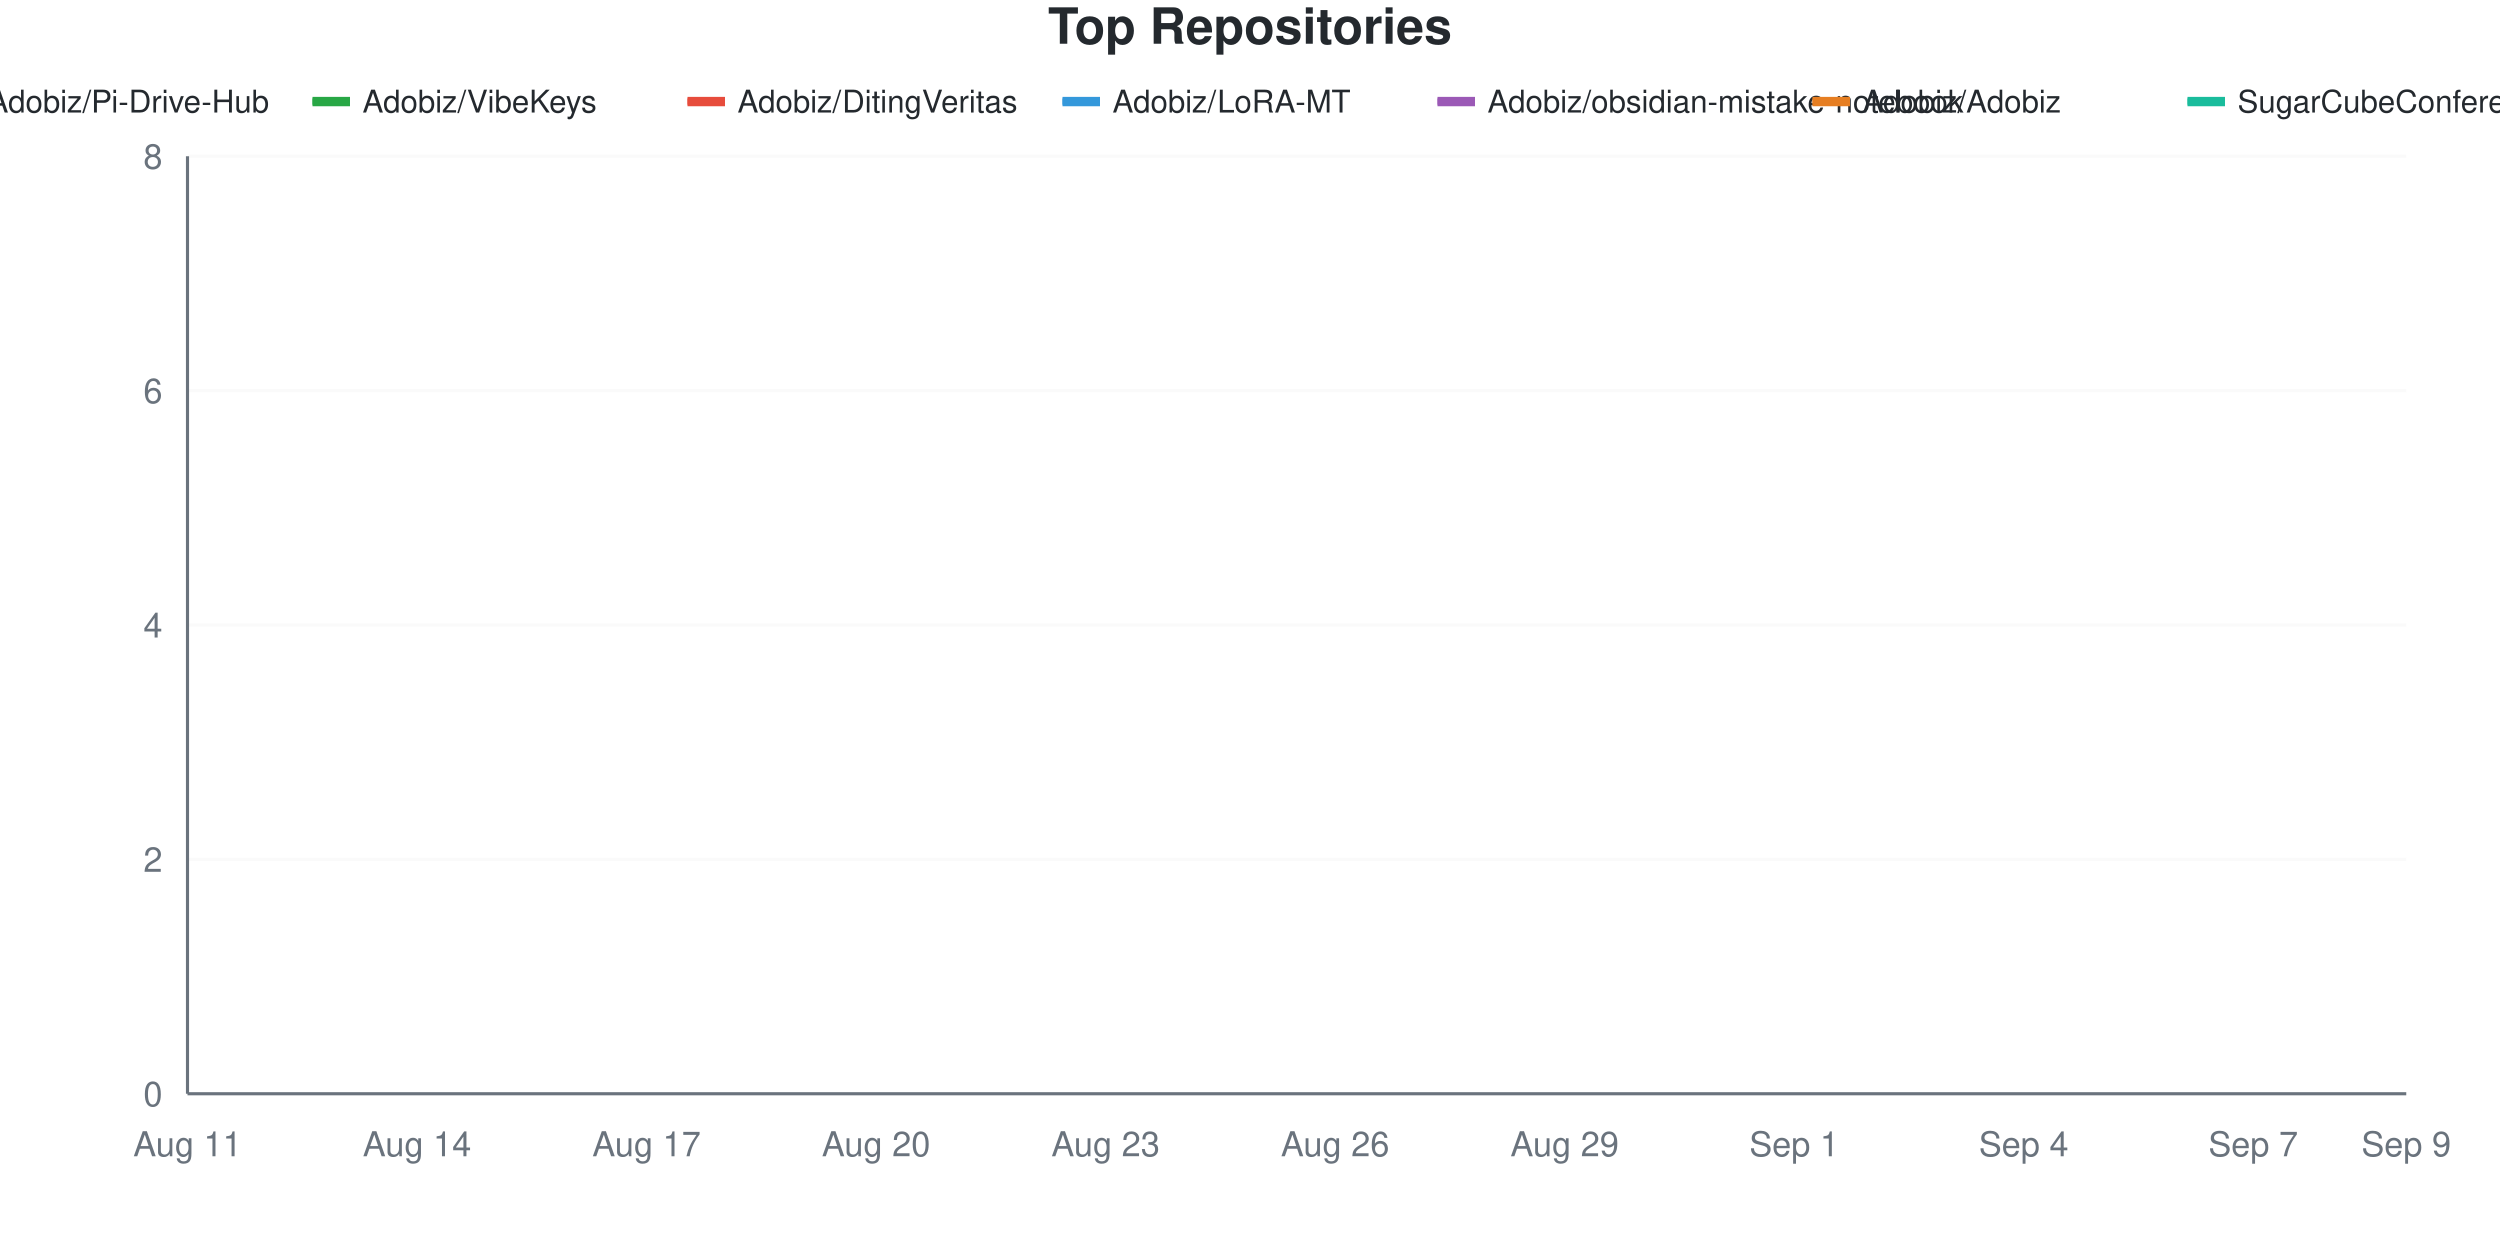
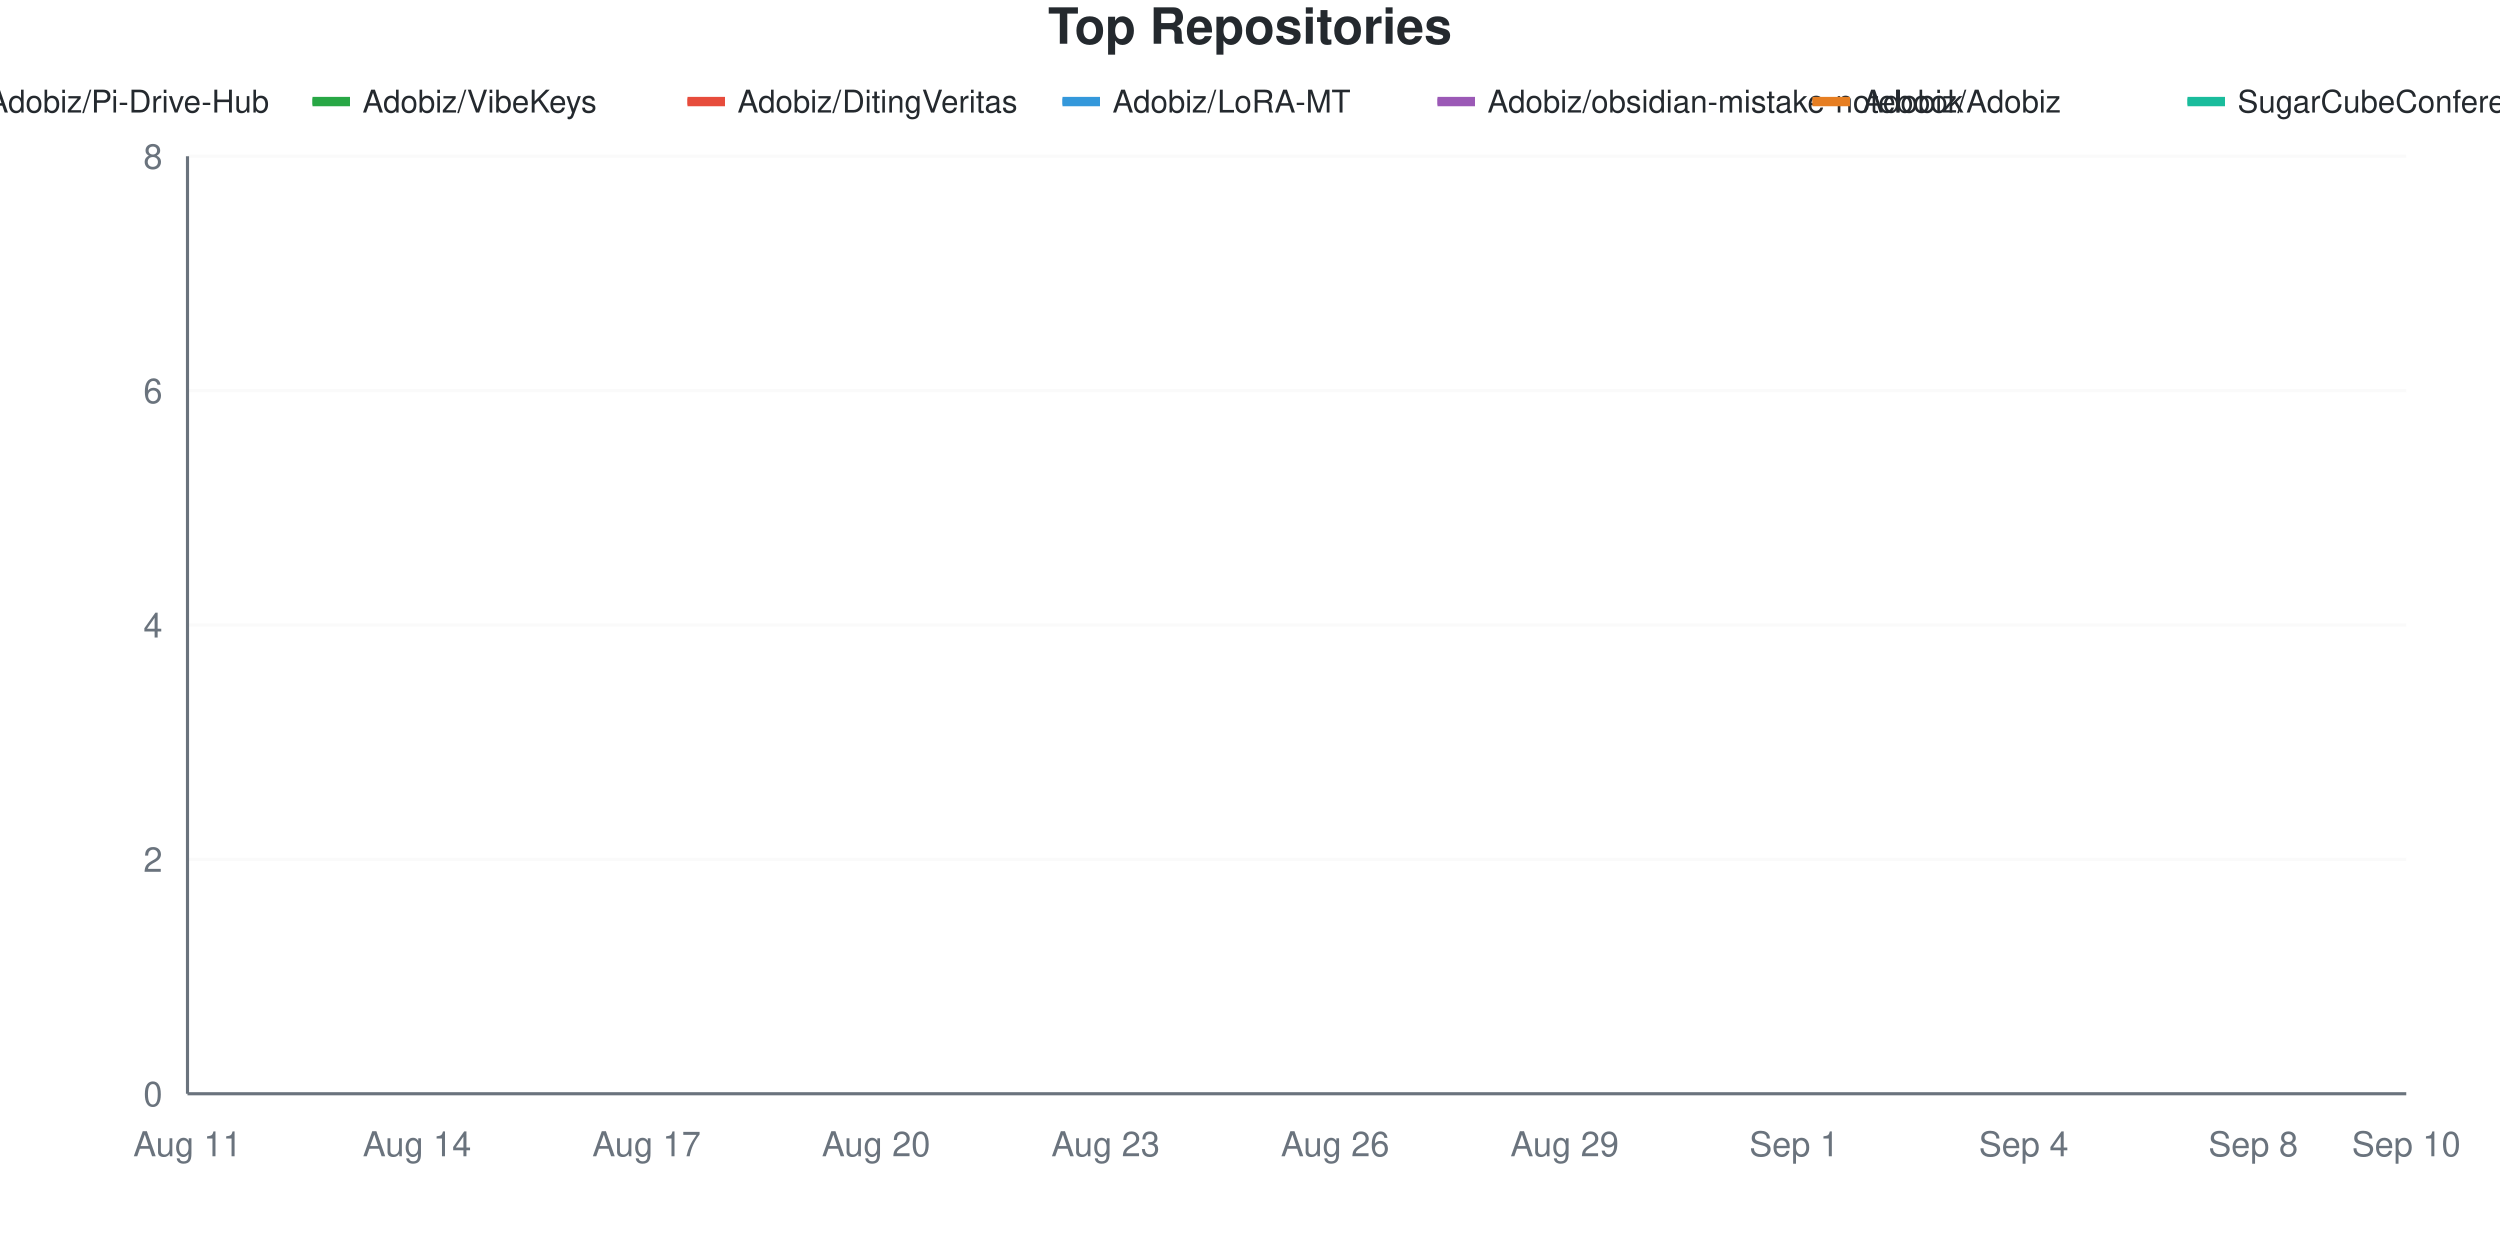
<svg xmlns="http://www.w3.org/2000/svg" viewBox="0 0 800 400" width="800" height="400">
  <style>
    @keyframes drawLine {
      to { stroke-dashoffset: 0; }
    }
    @keyframes fadeInPoint {
      from { opacity: 0; }
      to { opacity: 1; }
    }
    .data-line-0 {
      stroke-dasharray: 1287;
      stroke-dashoffset: 1287;
      animation: drawLine 2s ease-out forwards;
    }
    .data-line-1 {
      stroke-dasharray: 1065;
      stroke-dashoffset: 1065;
      animation: drawLine 2s ease-out forwards;
    }
    .data-line-2 {
      stroke-dasharray: 1065;
      stroke-dashoffset: 1065;
      animation: drawLine 2s ease-out forwards;
    }
    .data-line-3 {
      stroke-dasharray: 1065;
      stroke-dashoffset: 1065;
      animation: drawLine 2s ease-out forwards;
    }
    .data-line-4 {
      stroke-dasharray: 1065;
      stroke-dashoffset: 1065;
      animation: drawLine 2s ease-out forwards;
    }
    .data-line-5 {
      stroke-dasharray: 1065;
      stroke-dashoffset: 1065;
      animation: drawLine 2s ease-out forwards;
    }
    .data-line-6 {
      stroke-dasharray: 1065;
      stroke-dashoffset: 1065;
      animation: drawLine 2s ease-out forwards;
    }
    .data-point {
      opacity: 0;
      animation: fadeInPoint 0.5s ease-out forwards;
    }
    .chart-bg { fill: #fff; }
    .chart-text { fill: #24292e; }
    .chart-muted { fill: #6a737d; }
    .chart-grid { stroke: #eee; }
    .chart-axis { stroke: #6a737d; }
    @media (prefers-color-scheme: dark) {
      .chart-bg { fill: #0d1117; }
      .chart-text { fill: #e6edf3; }
      .chart-muted { fill: #8b949e; }
      .chart-grid { stroke: #21262d; }
      .chart-axis { stroke: #8b949e; }
    }
  </style>
  <rect width="800" height="400" class="chart-bg" />
  <text x="400" y="14" text-anchor="middle" class="chart-text" font-size="16" font-weight="bold" font-family="-apple-system, BlinkMacSystemFont, 'Segoe UI', Helvetica, Arial, sans-serif">Top Repositories</text>
  <g class="legend">
    <rect x="-20" y="31" width="12" height="3" fill="#dfb317" />
    <line x1="-20" y1="32.5" x2="-8" y2="32.5" stroke="#dfb317" stroke-width="2" />
    <text x="-4" y="36" class="chart-text" font-size="10" font-family="-apple-system, BlinkMacSystemFont, 'Segoe UI', Helvetica, Arial, sans-serif">Adobiz/Pi-Drive-Hub</text>
    <rect x="100" y="31" width="12" height="3" fill="#28a745" />
    <line x1="100" y1="32.5" x2="112" y2="32.5" stroke="#28a745" stroke-width="2" />
    <text x="116" y="36" class="chart-text" font-size="10" font-family="-apple-system, BlinkMacSystemFont, 'Segoe UI', Helvetica, Arial, sans-serif">Adobiz/VibeKeys</text>
    <rect x="220" y="31" width="12" height="3" fill="#e74c3c" />
    <line x1="220" y1="32.5" x2="232" y2="32.5" stroke="#e74c3c" stroke-width="2" />
    <text x="236" y="36" class="chart-text" font-size="10" font-family="-apple-system, BlinkMacSystemFont, 'Segoe UI', Helvetica, Arial, sans-serif">Adobiz/DitingVeritas</text>
    <rect x="340" y="31" width="12" height="3" fill="#3498db" />
    <line x1="340" y1="32.5" x2="352" y2="32.5" stroke="#3498db" stroke-width="2" />
    <text x="356" y="36" class="chart-text" font-size="10" font-family="-apple-system, BlinkMacSystemFont, 'Segoe UI', Helvetica, Arial, sans-serif">Adobiz/LoRA-MT</text>
    <rect x="460" y="31" width="12" height="3" fill="#9b59b6" />
    <line x1="460" y1="32.5" x2="472" y2="32.5" stroke="#9b59b6" stroke-width="2" />
    <text x="476" y="36" class="chart-text" font-size="10" font-family="-apple-system, BlinkMacSystemFont, 'Segoe UI', Helvetica, Arial, sans-serif">Adobiz/obsidian-mistake-notebook</text>
    <rect x="580" y="31" width="12" height="3" fill="#e67e22" />
    <line x1="580" y1="32.5" x2="592" y2="32.5" stroke="#e67e22" stroke-width="2" />
    <text x="596" y="36" class="chart-text" font-size="10" font-family="-apple-system, BlinkMacSystemFont, 'Segoe UI', Helvetica, Arial, sans-serif">Adobiz/Adobiz</text>
    <rect x="700" y="31" width="12" height="3" fill="#1abc9c" />
    <line x1="700" y1="32.5" x2="712" y2="32.5" stroke="#1abc9c" stroke-width="2" />
    <text x="716" y="36" class="chart-text" font-size="10" font-family="-apple-system, BlinkMacSystemFont, 'Segoe UI', Helvetica, Arial, sans-serif">SugarCubeConference/CiGA2026GGJ</text>
  </g>
  <g class="grid">
    <line x1="60" y1="350" x2="770" y2="350" class="chart-grid" stroke-opacity="0.3" />
    <text x="52" y="354" text-anchor="end" class="chart-muted" font-size="11" font-family="-apple-system, BlinkMacSystemFont, 'Segoe UI', Helvetica, Arial, sans-serif">0</text>
    <line x1="60" y1="275" x2="770" y2="275" class="chart-grid" stroke-opacity="0.3" />
    <text x="52" y="279" text-anchor="end" class="chart-muted" font-size="11" font-family="-apple-system, BlinkMacSystemFont, 'Segoe UI', Helvetica, Arial, sans-serif">2</text>
    <line x1="60" y1="200" x2="770" y2="200" class="chart-grid" stroke-opacity="0.3" />
    <text x="52" y="204" text-anchor="end" class="chart-muted" font-size="11" font-family="-apple-system, BlinkMacSystemFont, 'Segoe UI', Helvetica, Arial, sans-serif">4</text>
    <line x1="60" y1="125" x2="770" y2="125" class="chart-grid" stroke-opacity="0.3" />
    <text x="52" y="129" text-anchor="end" class="chart-muted" font-size="11" font-family="-apple-system, BlinkMacSystemFont, 'Segoe UI', Helvetica, Arial, sans-serif">6</text>
    <line x1="60" y1="50" x2="770" y2="50" class="chart-grid" stroke-opacity="0.3" />
    <text x="52" y="54" text-anchor="end" class="chart-muted" font-size="11" font-family="-apple-system, BlinkMacSystemFont, 'Segoe UI', Helvetica, Arial, sans-serif">8</text>
  </g>
  <g class="milestones">
    
  </g>
  <g class="x-axis">
    <text x="60" y="370" text-anchor="middle" class="chart-muted" font-size="11" font-family="-apple-system, BlinkMacSystemFont, 'Segoe UI', Helvetica, Arial, sans-serif">Aug 11</text>
    <text x="133.448" y="370" text-anchor="middle" class="chart-muted" font-size="11" font-family="-apple-system, BlinkMacSystemFont, 'Segoe UI', Helvetica, Arial, sans-serif">Aug 14</text>
    <text x="206.897" y="370" text-anchor="middle" class="chart-muted" font-size="11" font-family="-apple-system, BlinkMacSystemFont, 'Segoe UI', Helvetica, Arial, sans-serif">Aug 17</text>
    <text x="280.345" y="370" text-anchor="middle" class="chart-muted" font-size="11" font-family="-apple-system, BlinkMacSystemFont, 'Segoe UI', Helvetica, Arial, sans-serif">Aug 20</text>
    <text x="353.793" y="370" text-anchor="middle" class="chart-muted" font-size="11" font-family="-apple-system, BlinkMacSystemFont, 'Segoe UI', Helvetica, Arial, sans-serif">Aug 23</text>
    <text x="427.241" y="370" text-anchor="middle" class="chart-muted" font-size="11" font-family="-apple-system, BlinkMacSystemFont, 'Segoe UI', Helvetica, Arial, sans-serif">Aug 26</text>
    <text x="500.69" y="370" text-anchor="middle" class="chart-muted" font-size="11" font-family="-apple-system, BlinkMacSystemFont, 'Segoe UI', Helvetica, Arial, sans-serif">Aug 29</text>
    <text x="574.138" y="370" text-anchor="middle" class="chart-muted" font-size="11" font-family="-apple-system, BlinkMacSystemFont, 'Segoe UI', Helvetica, Arial, sans-serif">Sep 1</text>
    <text x="647.586" y="370" text-anchor="middle" class="chart-muted" font-size="11" font-family="-apple-system, BlinkMacSystemFont, 'Segoe UI', Helvetica, Arial, sans-serif">Sep 4</text>
-     <text x="721.034" y="370" text-anchor="middle" class="chart-muted" font-size="11" font-family="-apple-system, BlinkMacSystemFont, 'Segoe UI', Helvetica, Arial, sans-serif">Sep 7</text>
-     <text x="770" y="370" text-anchor="middle" class="chart-muted" font-size="11" font-family="-apple-system, BlinkMacSystemFont, 'Segoe UI', Helvetica, Arial, sans-serif">Sep 9</text>
+     <text x="721.034" y="370" text-anchor="middle" class="chart-muted" font-size="11" font-family="-apple-system, BlinkMacSystemFont, 'Segoe UI', Helvetica, Arial, sans-serif">Sep 8</text>
+     <text x="770" y="370" text-anchor="middle" class="chart-muted" font-size="11" font-family="-apple-system, BlinkMacSystemFont, 'Segoe UI', Helvetica, Arial, sans-serif">Sep 10</text>
  </g>
  <line x1="60" y1="50" x2="60" y2="350" class="chart-axis" stroke-width="1" />
  <line x1="60" y1="350" x2="770" y2="350" class="chart-axis" stroke-width="1" />
-   <path d="M60,312.5 C68.161,262.5 76.322,162.5 84.483,162.5 C92.644,162.5 100.805,162.5 108.966,162.5 C117.126,162.5 125.287,162.5 133.448,162.5 C141.609,162.5 149.77,162.5 157.931,162.5 C166.092,162.5 174.253,162.5 182.414,162.5 C190.575,162.5 198.736,162.5 206.897,162.5 C215.057,162.5 223.218,162.5 231.379,162.5 C239.54,162.5 247.701,162.5 255.862,162.5 C264.023,162.5 272.184,162.5 280.345,162.5 C288.506,162.5 296.667,162.5 304.828,162.5 C312.989,162.5 321.149,162.5 329.31,162.5 C337.471,162.5 345.632,162.5 353.793,162.5 C361.954,162.5 370.115,162.5 378.276,162.5 C386.437,162.5 394.598,162.5 402.759,162.5 C410.92,162.5 419.08,162.5 427.241,162.5 C435.402,162.5 443.563,162.5 451.724,162.5 C459.885,162.5 468.046,162.5 476.207,162.5 C484.368,162.5 492.529,162.5 500.69,162.5 C508.851,162.5 517.011,162.5 525.172,162.5 C533.333,162.5 541.494,162.5 549.655,162.5 C557.816,162.5 565.977,162.5 574.138,162.5 C582.299,162.5 590.46,162.5 598.621,162.5 C606.782,162.5 614.943,162.5 623.103,162.5 C631.264,162.5 639.425,162.5 647.586,162.5 C655.747,162.5 663.908,162.5 672.069,162.5 C680.23,162.5 688.391,162.5 696.552,162.5 C704.713,162.5 712.874,162.5 721.034,162.5 C729.195,162.5 737.356,162.5 745.517,162.5 C753.678,162.5 761.839,137.5 770,125" fill="none" stroke="#dfb317" stroke-width="2.5" class="data-line-0" />
+   <path d="M60,312.5 C68.161,262.5 76.322,162.5 84.483,162.5 C92.644,162.5 100.805,162.5 108.966,162.5 C117.126,162.5 125.287,162.5 133.448,162.5 C141.609,162.5 149.77,162.5 157.931,162.5 C166.092,162.5 174.253,162.5 182.414,162.5 C190.575,162.5 198.736,162.5 206.897,162.5 C215.057,162.5 223.218,162.5 231.379,162.5 C239.54,162.5 247.701,162.5 255.862,162.5 C264.023,162.5 272.184,162.5 280.345,162.5 C288.506,162.5 296.667,162.5 304.828,162.5 C312.989,162.5 321.149,162.5 329.31,162.5 C337.471,162.5 345.632,162.5 353.793,162.5 C361.954,162.5 370.115,162.5 378.276,162.5 C386.437,162.5 394.598,162.5 402.759,162.5 C410.92,162.5 419.08,162.5 427.241,162.5 C435.402,162.5 443.563,162.5 451.724,162.5 C459.885,162.5 468.046,162.5 476.207,162.5 C484.368,162.5 492.529,162.5 500.69,162.5 C508.851,162.5 517.011,162.5 525.172,162.5 C533.333,162.5 541.494,162.5 549.655,162.5 C557.816,162.5 565.977,162.5 574.138,162.5 C582.299,162.5 590.46,162.5 598.621,162.5 C606.782,162.5 614.943,162.5 623.103,162.5 C631.264,162.5 639.425,162.5 647.586,162.5 C655.747,162.5 663.908,162.5 672.069,162.5 C680.23,162.5 688.391,162.5 696.552,162.5 C704.713,162.5 712.874,162.5 721.034,162.5 C729.195,162.5 737.356,125 745.517,125 C753.678,125 761.839,125 770,125" fill="none" stroke="#dfb317" stroke-width="2.5" class="data-line-0" />
  <path d="M60,237.5 C68.161,237.5 76.322,237.5 84.483,237.5 C92.644,237.5 100.805,237.5 108.966,237.5 C117.126,237.5 125.287,237.5 133.448,237.5 C141.609,237.5 149.77,237.5 157.931,237.5 C166.092,237.5 174.253,237.5 182.414,237.5 C190.575,237.5 198.736,237.5 206.897,237.5 C215.057,237.5 223.218,237.5 231.379,237.5 C239.54,237.5 247.701,237.5 255.862,237.5 C264.023,237.5 272.184,237.5 280.345,237.5 C288.506,237.5 296.667,237.5 304.828,237.5 C312.989,237.5 321.149,237.5 329.31,237.5 C337.471,237.5 345.632,237.5 353.793,237.5 C361.954,237.5 370.115,237.5 378.276,237.5 C386.437,237.5 394.598,237.5 402.759,237.5 C410.92,237.5 419.08,237.5 427.241,237.5 C435.402,237.5 443.563,237.5 451.724,237.5 C459.885,237.5 468.046,237.5 476.207,237.5 C484.368,237.5 492.529,237.5 500.69,237.5 C508.851,237.5 517.011,237.5 525.172,237.5 C533.333,237.5 541.494,237.5 549.655,237.5 C557.816,237.5 565.977,237.5 574.138,237.5 C582.299,237.5 590.46,237.5 598.621,237.5 C606.782,237.5 614.943,237.5 623.103,237.5 C631.264,237.5 639.425,237.5 647.586,237.5 C655.747,237.5 663.908,237.5 672.069,237.5 C680.23,237.5 688.391,237.5 696.552,237.5 C704.713,237.5 712.874,237.5 721.034,237.5 C729.195,237.5 737.356,237.5 745.517,237.5 C753.678,237.5 761.839,237.5 770,237.5" fill="none" stroke="#28a745" stroke-width="2.5" class="data-line-1" />
  <path d="M60,275 C68.161,275 76.322,275 84.483,275 C92.644,275 100.805,275 108.966,275 C117.126,275 125.287,275 133.448,275 C141.609,275 149.77,275 157.931,275 C166.092,275 174.253,275 182.414,275 C190.575,275 198.736,275 206.897,275 C215.057,275 223.218,275 231.379,275 C239.54,275 247.701,275 255.862,275 C264.023,275 272.184,275 280.345,275 C288.506,275 296.667,275 304.828,275 C312.989,275 321.149,275 329.31,275 C337.471,275 345.632,275 353.793,275 C361.954,275 370.115,275 378.276,275 C386.437,275 394.598,275 402.759,275 C410.92,275 419.08,275 427.241,275 C435.402,275 443.563,275 451.724,275 C459.885,275 468.046,275 476.207,275 C484.368,275 492.529,275 500.69,275 C508.851,275 517.011,275 525.172,275 C533.333,275 541.494,275 549.655,275 C557.816,275 565.977,275 574.138,275 C582.299,275 590.46,275 598.621,275 C606.782,275 614.943,275 623.103,275 C631.264,275 639.425,275 647.586,275 C655.747,275 663.908,275 672.069,275 C680.23,275 688.391,275 696.552,275 C704.713,275 712.874,275 721.034,275 C729.195,275 737.356,275 745.517,275 C753.678,275 761.839,275 770,275" fill="none" stroke="#e74c3c" stroke-width="2.5" class="data-line-2" />
  <path d="M60,312.5 C68.161,312.5 76.322,312.5 84.483,312.5 C92.644,312.5 100.805,312.5 108.966,312.5 C117.126,312.5 125.287,312.5 133.448,312.5 C141.609,312.5 149.77,312.5 157.931,312.5 C166.092,312.5 174.253,312.5 182.414,312.5 C190.575,312.5 198.736,312.5 206.897,312.5 C215.057,312.5 223.218,312.5 231.379,312.5 C239.54,312.5 247.701,312.5 255.862,312.5 C264.023,312.5 272.184,312.5 280.345,312.5 C288.506,312.5 296.667,312.5 304.828,312.5 C312.989,312.5 321.149,312.5 329.31,312.5 C337.471,312.5 345.632,312.5 353.793,312.5 C361.954,312.5 370.115,312.5 378.276,312.5 C386.437,312.5 394.598,312.5 402.759,312.5 C410.92,312.5 419.08,312.5 427.241,312.5 C435.402,312.5 443.563,312.5 451.724,312.5 C459.885,312.5 468.046,312.5 476.207,312.5 C484.368,312.5 492.529,312.5 500.69,312.5 C508.851,312.5 517.011,312.5 525.172,312.5 C533.333,312.5 541.494,312.5 549.655,312.5 C557.816,312.5 565.977,312.5 574.138,312.5 C582.299,312.5 590.46,312.5 598.621,312.5 C606.782,312.5 614.943,312.5 623.103,312.5 C631.264,312.5 639.425,312.5 647.586,312.5 C655.747,312.5 663.908,312.5 672.069,312.5 C680.23,312.5 688.391,312.5 696.552,312.5 C704.713,312.5 712.874,312.5 721.034,312.5 C729.195,312.5 737.356,312.5 745.517,312.5 C753.678,312.5 761.839,312.5 770,312.5" fill="none" stroke="#3498db" stroke-width="2.5" class="data-line-3" />
  <path d="M60,312.5 C68.161,312.5 76.322,312.5 84.483,312.5 C92.644,312.5 100.805,312.5 108.966,312.5 C117.126,312.5 125.287,312.5 133.448,312.5 C141.609,312.5 149.77,312.5 157.931,312.5 C166.092,312.5 174.253,312.5 182.414,312.5 C190.575,312.5 198.736,312.5 206.897,312.5 C215.057,312.5 223.218,312.5 231.379,312.5 C239.54,312.5 247.701,312.5 255.862,312.5 C264.023,312.5 272.184,312.5 280.345,312.5 C288.506,312.5 296.667,312.5 304.828,312.5 C312.989,312.5 321.149,312.5 329.31,312.5 C337.471,312.5 345.632,312.5 353.793,312.5 C361.954,312.5 370.115,312.5 378.276,312.5 C386.437,312.5 394.598,312.5 402.759,312.5 C410.92,312.5 419.08,312.5 427.241,312.5 C435.402,312.5 443.563,312.5 451.724,312.5 C459.885,312.5 468.046,312.5 476.207,312.5 C484.368,312.5 492.529,312.5 500.69,312.5 C508.851,312.5 517.011,312.5 525.172,312.5 C533.333,312.5 541.494,312.5 549.655,312.5 C557.816,312.5 565.977,312.5 574.138,312.5 C582.299,312.5 590.46,312.5 598.621,312.5 C606.782,312.5 614.943,312.5 623.103,312.5 C631.264,312.5 639.425,312.5 647.586,312.5 C655.747,312.5 663.908,312.5 672.069,312.5 C680.23,312.5 688.391,312.5 696.552,312.5 C704.713,312.5 712.874,312.5 721.034,312.5 C729.195,312.5 737.356,312.5 745.517,312.5 C753.678,312.5 761.839,312.5 770,312.5" fill="none" stroke="#9b59b6" stroke-width="2.5" class="data-line-4" />
  <path d="M60,350 C68.161,350 76.322,350 84.483,350 C92.644,350 100.805,350 108.966,350 C117.126,350 125.287,350 133.448,350 C141.609,350 149.77,350 157.931,350 C166.092,350 174.253,350 182.414,350 C190.575,350 198.736,350 206.897,350 C215.057,350 223.218,350 231.379,350 C239.54,350 247.701,350 255.862,350 C264.023,350 272.184,350 280.345,350 C288.506,350 296.667,350 304.828,350 C312.989,350 321.149,350 329.31,350 C337.471,350 345.632,350 353.793,350 C361.954,350 370.115,350 378.276,350 C386.437,350 394.598,350 402.759,350 C410.92,350 419.08,350 427.241,350 C435.402,350 443.563,350 451.724,350 C459.885,350 468.046,350 476.207,350 C484.368,350 492.529,350 500.69,350 C508.851,350 517.011,350 525.172,350 C533.333,350 541.494,350 549.655,350 C557.816,350 565.977,350 574.138,350 C582.299,350 590.46,350 598.621,350 C606.782,350 614.943,350 623.103,350 C631.264,350 639.425,350 647.586,350 C655.747,350 663.908,350 672.069,350 C680.23,350 688.391,350 696.552,350 C704.713,350 712.874,350 721.034,350 C729.195,350 737.356,350 745.517,350 C753.678,350 761.839,350 770,350" fill="none" stroke="#e67e22" stroke-width="2.5" class="data-line-5" />
  <path d="M60,350 C68.161,350 76.322,350 84.483,350 C92.644,350 100.805,350 108.966,350 C117.126,350 125.287,350 133.448,350 C141.609,350 149.77,350 157.931,350 C166.092,350 174.253,350 182.414,350 C190.575,350 198.736,350 206.897,350 C215.057,350 223.218,350 231.379,350 C239.54,350 247.701,350 255.862,350 C264.023,350 272.184,350 280.345,350 C288.506,350 296.667,350 304.828,350 C312.989,350 321.149,350 329.31,350 C337.471,350 345.632,350 353.793,350 C361.954,350 370.115,350 378.276,350 C386.437,350 394.598,350 402.759,350 C410.92,350 419.08,350 427.241,350 C435.402,350 443.563,350 451.724,350 C459.885,350 468.046,350 476.207,350 C484.368,350 492.529,350 500.69,350 C508.851,350 517.011,350 525.172,350 C533.333,350 541.494,350 549.655,350 C557.816,350 565.977,350 574.138,350 C582.299,350 590.46,350 598.621,350 C606.782,350 614.943,350 623.103,350 C631.264,350 639.425,350 647.586,350 C655.747,350 663.908,350 672.069,350 C680.23,350 688.391,350 696.552,350 C704.713,350 712.874,350 721.034,350 C729.195,350 737.356,350 745.517,350 C753.678,350 761.839,350 770,350" fill="none" stroke="#1abc9c" stroke-width="2.5" class="data-line-6" />
  <g class="points">
    <circle cx="60" cy="312.5" r="4" fill="#dfb317" class="data-point" style="animation-delay: 1.50s" />
    <circle cx="84.483" cy="162.5" r="4" fill="#dfb317" class="data-point" style="animation-delay: 1.55s" />
    <circle cx="108.966" cy="162.5" r="4" fill="#dfb317" class="data-point" style="animation-delay: 1.60s" />
    <circle cx="133.448" cy="162.5" r="4" fill="#dfb317" class="data-point" style="animation-delay: 1.65s" />
    <circle cx="157.931" cy="162.5" r="4" fill="#dfb317" class="data-point" style="animation-delay: 1.70s" />
    <circle cx="182.414" cy="162.5" r="4" fill="#dfb317" class="data-point" style="animation-delay: 1.75s" />
    <circle cx="206.897" cy="162.5" r="4" fill="#dfb317" class="data-point" style="animation-delay: 1.80s" />
    <circle cx="231.379" cy="162.5" r="4" fill="#dfb317" class="data-point" style="animation-delay: 1.85s" />
    <circle cx="255.862" cy="162.5" r="4" fill="#dfb317" class="data-point" style="animation-delay: 1.90s" />
    <circle cx="280.345" cy="162.5" r="4" fill="#dfb317" class="data-point" style="animation-delay: 1.95s" />
    <circle cx="304.828" cy="162.5" r="4" fill="#dfb317" class="data-point" style="animation-delay: 2.00s" />
    <circle cx="329.31" cy="162.5" r="4" fill="#dfb317" class="data-point" style="animation-delay: 2.05s" />
    <circle cx="353.793" cy="162.5" r="4" fill="#dfb317" class="data-point" style="animation-delay: 2.10s" />
    <circle cx="378.276" cy="162.5" r="4" fill="#dfb317" class="data-point" style="animation-delay: 2.15s" />
    <circle cx="402.759" cy="162.5" r="4" fill="#dfb317" class="data-point" style="animation-delay: 2.20s" />
    <circle cx="427.241" cy="162.5" r="4" fill="#dfb317" class="data-point" style="animation-delay: 2.25s" />
    <circle cx="451.724" cy="162.5" r="4" fill="#dfb317" class="data-point" style="animation-delay: 2.30s" />
    <circle cx="476.207" cy="162.5" r="4" fill="#dfb317" class="data-point" style="animation-delay: 2.35s" />
    <circle cx="500.69" cy="162.5" r="4" fill="#dfb317" class="data-point" style="animation-delay: 2.40s" />
    <circle cx="525.172" cy="162.5" r="4" fill="#dfb317" class="data-point" style="animation-delay: 2.45s" />
    <circle cx="549.655" cy="162.5" r="4" fill="#dfb317" class="data-point" style="animation-delay: 2.50s" />
    <circle cx="574.138" cy="162.5" r="4" fill="#dfb317" class="data-point" style="animation-delay: 2.55s" />
    <circle cx="598.621" cy="162.5" r="4" fill="#dfb317" class="data-point" style="animation-delay: 2.60s" />
    <circle cx="623.103" cy="162.5" r="4" fill="#dfb317" class="data-point" style="animation-delay: 2.65s" />
    <circle cx="647.586" cy="162.5" r="4" fill="#dfb317" class="data-point" style="animation-delay: 2.70s" />
    <circle cx="672.069" cy="162.5" r="4" fill="#dfb317" class="data-point" style="animation-delay: 2.75s" />
    <circle cx="696.552" cy="162.5" r="4" fill="#dfb317" class="data-point" style="animation-delay: 2.80s" />
    <circle cx="721.034" cy="162.5" r="4" fill="#dfb317" class="data-point" style="animation-delay: 2.85s" />
-     <circle cx="745.517" cy="162.5" r="4" fill="#dfb317" class="data-point" style="animation-delay: 2.90s" />
+     <circle cx="745.517" cy="125" r="4" fill="#dfb317" class="data-point" style="animation-delay: 2.90s" />
    <circle cx="770" cy="125" r="4" fill="#dfb317" class="data-point" style="animation-delay: 2.95s" />
    <circle cx="60" cy="237.5" r="4" fill="#28a745" class="data-point" style="animation-delay: 1.50s" />
    <circle cx="84.483" cy="237.5" r="4" fill="#28a745" class="data-point" style="animation-delay: 1.55s" />
    <circle cx="108.966" cy="237.5" r="4" fill="#28a745" class="data-point" style="animation-delay: 1.60s" />
    <circle cx="133.448" cy="237.5" r="4" fill="#28a745" class="data-point" style="animation-delay: 1.65s" />
    <circle cx="157.931" cy="237.5" r="4" fill="#28a745" class="data-point" style="animation-delay: 1.70s" />
    <circle cx="182.414" cy="237.5" r="4" fill="#28a745" class="data-point" style="animation-delay: 1.75s" />
    <circle cx="206.897" cy="237.5" r="4" fill="#28a745" class="data-point" style="animation-delay: 1.80s" />
    <circle cx="231.379" cy="237.5" r="4" fill="#28a745" class="data-point" style="animation-delay: 1.85s" />
    <circle cx="255.862" cy="237.5" r="4" fill="#28a745" class="data-point" style="animation-delay: 1.90s" />
    <circle cx="280.345" cy="237.5" r="4" fill="#28a745" class="data-point" style="animation-delay: 1.95s" />
    <circle cx="304.828" cy="237.5" r="4" fill="#28a745" class="data-point" style="animation-delay: 2.00s" />
    <circle cx="329.31" cy="237.5" r="4" fill="#28a745" class="data-point" style="animation-delay: 2.05s" />
    <circle cx="353.793" cy="237.5" r="4" fill="#28a745" class="data-point" style="animation-delay: 2.10s" />
    <circle cx="378.276" cy="237.5" r="4" fill="#28a745" class="data-point" style="animation-delay: 2.15s" />
    <circle cx="402.759" cy="237.5" r="4" fill="#28a745" class="data-point" style="animation-delay: 2.20s" />
    <circle cx="427.241" cy="237.5" r="4" fill="#28a745" class="data-point" style="animation-delay: 2.25s" />
    <circle cx="451.724" cy="237.5" r="4" fill="#28a745" class="data-point" style="animation-delay: 2.30s" />
    <circle cx="476.207" cy="237.5" r="4" fill="#28a745" class="data-point" style="animation-delay: 2.35s" />
    <circle cx="500.69" cy="237.5" r="4" fill="#28a745" class="data-point" style="animation-delay: 2.40s" />
    <circle cx="525.172" cy="237.5" r="4" fill="#28a745" class="data-point" style="animation-delay: 2.45s" />
    <circle cx="549.655" cy="237.5" r="4" fill="#28a745" class="data-point" style="animation-delay: 2.50s" />
    <circle cx="574.138" cy="237.5" r="4" fill="#28a745" class="data-point" style="animation-delay: 2.55s" />
    <circle cx="598.621" cy="237.5" r="4" fill="#28a745" class="data-point" style="animation-delay: 2.60s" />
    <circle cx="623.103" cy="237.5" r="4" fill="#28a745" class="data-point" style="animation-delay: 2.65s" />
    <circle cx="647.586" cy="237.5" r="4" fill="#28a745" class="data-point" style="animation-delay: 2.70s" />
    <circle cx="672.069" cy="237.5" r="4" fill="#28a745" class="data-point" style="animation-delay: 2.75s" />
    <circle cx="696.552" cy="237.5" r="4" fill="#28a745" class="data-point" style="animation-delay: 2.80s" />
    <circle cx="721.034" cy="237.5" r="4" fill="#28a745" class="data-point" style="animation-delay: 2.85s" />
    <circle cx="745.517" cy="237.5" r="4" fill="#28a745" class="data-point" style="animation-delay: 2.90s" />
    <circle cx="770" cy="237.5" r="4" fill="#28a745" class="data-point" style="animation-delay: 2.95s" />
    <circle cx="60" cy="275" r="4" fill="#e74c3c" class="data-point" style="animation-delay: 1.50s" />
    <circle cx="84.483" cy="275" r="4" fill="#e74c3c" class="data-point" style="animation-delay: 1.55s" />
    <circle cx="108.966" cy="275" r="4" fill="#e74c3c" class="data-point" style="animation-delay: 1.60s" />
    <circle cx="133.448" cy="275" r="4" fill="#e74c3c" class="data-point" style="animation-delay: 1.65s" />
    <circle cx="157.931" cy="275" r="4" fill="#e74c3c" class="data-point" style="animation-delay: 1.70s" />
    <circle cx="182.414" cy="275" r="4" fill="#e74c3c" class="data-point" style="animation-delay: 1.75s" />
    <circle cx="206.897" cy="275" r="4" fill="#e74c3c" class="data-point" style="animation-delay: 1.80s" />
    <circle cx="231.379" cy="275" r="4" fill="#e74c3c" class="data-point" style="animation-delay: 1.85s" />
    <circle cx="255.862" cy="275" r="4" fill="#e74c3c" class="data-point" style="animation-delay: 1.90s" />
    <circle cx="280.345" cy="275" r="4" fill="#e74c3c" class="data-point" style="animation-delay: 1.95s" />
    <circle cx="304.828" cy="275" r="4" fill="#e74c3c" class="data-point" style="animation-delay: 2.00s" />
    <circle cx="329.31" cy="275" r="4" fill="#e74c3c" class="data-point" style="animation-delay: 2.05s" />
    <circle cx="353.793" cy="275" r="4" fill="#e74c3c" class="data-point" style="animation-delay: 2.10s" />
    <circle cx="378.276" cy="275" r="4" fill="#e74c3c" class="data-point" style="animation-delay: 2.15s" />
    <circle cx="402.759" cy="275" r="4" fill="#e74c3c" class="data-point" style="animation-delay: 2.20s" />
    <circle cx="427.241" cy="275" r="4" fill="#e74c3c" class="data-point" style="animation-delay: 2.25s" />
    <circle cx="451.724" cy="275" r="4" fill="#e74c3c" class="data-point" style="animation-delay: 2.30s" />
    <circle cx="476.207" cy="275" r="4" fill="#e74c3c" class="data-point" style="animation-delay: 2.35s" />
    <circle cx="500.69" cy="275" r="4" fill="#e74c3c" class="data-point" style="animation-delay: 2.40s" />
    <circle cx="525.172" cy="275" r="4" fill="#e74c3c" class="data-point" style="animation-delay: 2.45s" />
    <circle cx="549.655" cy="275" r="4" fill="#e74c3c" class="data-point" style="animation-delay: 2.50s" />
    <circle cx="574.138" cy="275" r="4" fill="#e74c3c" class="data-point" style="animation-delay: 2.55s" />
    <circle cx="598.621" cy="275" r="4" fill="#e74c3c" class="data-point" style="animation-delay: 2.60s" />
    <circle cx="623.103" cy="275" r="4" fill="#e74c3c" class="data-point" style="animation-delay: 2.65s" />
    <circle cx="647.586" cy="275" r="4" fill="#e74c3c" class="data-point" style="animation-delay: 2.70s" />
    <circle cx="672.069" cy="275" r="4" fill="#e74c3c" class="data-point" style="animation-delay: 2.75s" />
    <circle cx="696.552" cy="275" r="4" fill="#e74c3c" class="data-point" style="animation-delay: 2.80s" />
    <circle cx="721.034" cy="275" r="4" fill="#e74c3c" class="data-point" style="animation-delay: 2.85s" />
    <circle cx="745.517" cy="275" r="4" fill="#e74c3c" class="data-point" style="animation-delay: 2.90s" />
    <circle cx="770" cy="275" r="4" fill="#e74c3c" class="data-point" style="animation-delay: 2.95s" />
    <circle cx="60" cy="312.5" r="4" fill="#3498db" class="data-point" style="animation-delay: 1.50s" />
    <circle cx="84.483" cy="312.5" r="4" fill="#3498db" class="data-point" style="animation-delay: 1.55s" />
    <circle cx="108.966" cy="312.5" r="4" fill="#3498db" class="data-point" style="animation-delay: 1.60s" />
    <circle cx="133.448" cy="312.5" r="4" fill="#3498db" class="data-point" style="animation-delay: 1.65s" />
    <circle cx="157.931" cy="312.5" r="4" fill="#3498db" class="data-point" style="animation-delay: 1.70s" />
    <circle cx="182.414" cy="312.5" r="4" fill="#3498db" class="data-point" style="animation-delay: 1.75s" />
    <circle cx="206.897" cy="312.5" r="4" fill="#3498db" class="data-point" style="animation-delay: 1.80s" />
    <circle cx="231.379" cy="312.5" r="4" fill="#3498db" class="data-point" style="animation-delay: 1.85s" />
    <circle cx="255.862" cy="312.5" r="4" fill="#3498db" class="data-point" style="animation-delay: 1.90s" />
    <circle cx="280.345" cy="312.5" r="4" fill="#3498db" class="data-point" style="animation-delay: 1.95s" />
    <circle cx="304.828" cy="312.5" r="4" fill="#3498db" class="data-point" style="animation-delay: 2.00s" />
    <circle cx="329.31" cy="312.5" r="4" fill="#3498db" class="data-point" style="animation-delay: 2.05s" />
    <circle cx="353.793" cy="312.5" r="4" fill="#3498db" class="data-point" style="animation-delay: 2.10s" />
    <circle cx="378.276" cy="312.5" r="4" fill="#3498db" class="data-point" style="animation-delay: 2.15s" />
    <circle cx="402.759" cy="312.5" r="4" fill="#3498db" class="data-point" style="animation-delay: 2.20s" />
    <circle cx="427.241" cy="312.5" r="4" fill="#3498db" class="data-point" style="animation-delay: 2.25s" />
    <circle cx="451.724" cy="312.5" r="4" fill="#3498db" class="data-point" style="animation-delay: 2.30s" />
    <circle cx="476.207" cy="312.5" r="4" fill="#3498db" class="data-point" style="animation-delay: 2.35s" />
    <circle cx="500.69" cy="312.5" r="4" fill="#3498db" class="data-point" style="animation-delay: 2.40s" />
    <circle cx="525.172" cy="312.5" r="4" fill="#3498db" class="data-point" style="animation-delay: 2.45s" />
    <circle cx="549.655" cy="312.5" r="4" fill="#3498db" class="data-point" style="animation-delay: 2.50s" />
    <circle cx="574.138" cy="312.5" r="4" fill="#3498db" class="data-point" style="animation-delay: 2.55s" />
    <circle cx="598.621" cy="312.5" r="4" fill="#3498db" class="data-point" style="animation-delay: 2.60s" />
    <circle cx="623.103" cy="312.5" r="4" fill="#3498db" class="data-point" style="animation-delay: 2.65s" />
    <circle cx="647.586" cy="312.5" r="4" fill="#3498db" class="data-point" style="animation-delay: 2.70s" />
    <circle cx="672.069" cy="312.5" r="4" fill="#3498db" class="data-point" style="animation-delay: 2.75s" />
    <circle cx="696.552" cy="312.5" r="4" fill="#3498db" class="data-point" style="animation-delay: 2.80s" />
    <circle cx="721.034" cy="312.5" r="4" fill="#3498db" class="data-point" style="animation-delay: 2.85s" />
    <circle cx="745.517" cy="312.5" r="4" fill="#3498db" class="data-point" style="animation-delay: 2.90s" />
    <circle cx="770" cy="312.5" r="4" fill="#3498db" class="data-point" style="animation-delay: 2.95s" />
    <circle cx="60" cy="312.5" r="4" fill="#9b59b6" class="data-point" style="animation-delay: 1.50s" />
    <circle cx="84.483" cy="312.5" r="4" fill="#9b59b6" class="data-point" style="animation-delay: 1.55s" />
    <circle cx="108.966" cy="312.5" r="4" fill="#9b59b6" class="data-point" style="animation-delay: 1.60s" />
    <circle cx="133.448" cy="312.5" r="4" fill="#9b59b6" class="data-point" style="animation-delay: 1.65s" />
    <circle cx="157.931" cy="312.5" r="4" fill="#9b59b6" class="data-point" style="animation-delay: 1.70s" />
    <circle cx="182.414" cy="312.5" r="4" fill="#9b59b6" class="data-point" style="animation-delay: 1.75s" />
    <circle cx="206.897" cy="312.5" r="4" fill="#9b59b6" class="data-point" style="animation-delay: 1.80s" />
    <circle cx="231.379" cy="312.5" r="4" fill="#9b59b6" class="data-point" style="animation-delay: 1.85s" />
    <circle cx="255.862" cy="312.5" r="4" fill="#9b59b6" class="data-point" style="animation-delay: 1.90s" />
    <circle cx="280.345" cy="312.5" r="4" fill="#9b59b6" class="data-point" style="animation-delay: 1.95s" />
    <circle cx="304.828" cy="312.5" r="4" fill="#9b59b6" class="data-point" style="animation-delay: 2.00s" />
    <circle cx="329.31" cy="312.5" r="4" fill="#9b59b6" class="data-point" style="animation-delay: 2.05s" />
    <circle cx="353.793" cy="312.5" r="4" fill="#9b59b6" class="data-point" style="animation-delay: 2.10s" />
    <circle cx="378.276" cy="312.5" r="4" fill="#9b59b6" class="data-point" style="animation-delay: 2.15s" />
    <circle cx="402.759" cy="312.5" r="4" fill="#9b59b6" class="data-point" style="animation-delay: 2.20s" />
    <circle cx="427.241" cy="312.5" r="4" fill="#9b59b6" class="data-point" style="animation-delay: 2.25s" />
    <circle cx="451.724" cy="312.5" r="4" fill="#9b59b6" class="data-point" style="animation-delay: 2.30s" />
    <circle cx="476.207" cy="312.5" r="4" fill="#9b59b6" class="data-point" style="animation-delay: 2.35s" />
    <circle cx="500.69" cy="312.5" r="4" fill="#9b59b6" class="data-point" style="animation-delay: 2.40s" />
    <circle cx="525.172" cy="312.5" r="4" fill="#9b59b6" class="data-point" style="animation-delay: 2.45s" />
    <circle cx="549.655" cy="312.5" r="4" fill="#9b59b6" class="data-point" style="animation-delay: 2.50s" />
    <circle cx="574.138" cy="312.5" r="4" fill="#9b59b6" class="data-point" style="animation-delay: 2.55s" />
    <circle cx="598.621" cy="312.5" r="4" fill="#9b59b6" class="data-point" style="animation-delay: 2.60s" />
    <circle cx="623.103" cy="312.5" r="4" fill="#9b59b6" class="data-point" style="animation-delay: 2.65s" />
    <circle cx="647.586" cy="312.5" r="4" fill="#9b59b6" class="data-point" style="animation-delay: 2.70s" />
    <circle cx="672.069" cy="312.5" r="4" fill="#9b59b6" class="data-point" style="animation-delay: 2.75s" />
    <circle cx="696.552" cy="312.5" r="4" fill="#9b59b6" class="data-point" style="animation-delay: 2.80s" />
    <circle cx="721.034" cy="312.5" r="4" fill="#9b59b6" class="data-point" style="animation-delay: 2.85s" />
    <circle cx="745.517" cy="312.5" r="4" fill="#9b59b6" class="data-point" style="animation-delay: 2.90s" />
    <circle cx="770" cy="312.5" r="4" fill="#9b59b6" class="data-point" style="animation-delay: 2.95s" />
    <circle cx="60" cy="350" r="4" fill="#e67e22" class="data-point" style="animation-delay: 1.50s" />
    <circle cx="84.483" cy="350" r="4" fill="#e67e22" class="data-point" style="animation-delay: 1.55s" />
    <circle cx="108.966" cy="350" r="4" fill="#e67e22" class="data-point" style="animation-delay: 1.60s" />
    <circle cx="133.448" cy="350" r="4" fill="#e67e22" class="data-point" style="animation-delay: 1.65s" />
    <circle cx="157.931" cy="350" r="4" fill="#e67e22" class="data-point" style="animation-delay: 1.70s" />
    <circle cx="182.414" cy="350" r="4" fill="#e67e22" class="data-point" style="animation-delay: 1.75s" />
    <circle cx="206.897" cy="350" r="4" fill="#e67e22" class="data-point" style="animation-delay: 1.80s" />
    <circle cx="231.379" cy="350" r="4" fill="#e67e22" class="data-point" style="animation-delay: 1.85s" />
    <circle cx="255.862" cy="350" r="4" fill="#e67e22" class="data-point" style="animation-delay: 1.90s" />
    <circle cx="280.345" cy="350" r="4" fill="#e67e22" class="data-point" style="animation-delay: 1.95s" />
    <circle cx="304.828" cy="350" r="4" fill="#e67e22" class="data-point" style="animation-delay: 2.00s" />
    <circle cx="329.31" cy="350" r="4" fill="#e67e22" class="data-point" style="animation-delay: 2.05s" />
    <circle cx="353.793" cy="350" r="4" fill="#e67e22" class="data-point" style="animation-delay: 2.10s" />
    <circle cx="378.276" cy="350" r="4" fill="#e67e22" class="data-point" style="animation-delay: 2.15s" />
    <circle cx="402.759" cy="350" r="4" fill="#e67e22" class="data-point" style="animation-delay: 2.20s" />
    <circle cx="427.241" cy="350" r="4" fill="#e67e22" class="data-point" style="animation-delay: 2.25s" />
    <circle cx="451.724" cy="350" r="4" fill="#e67e22" class="data-point" style="animation-delay: 2.30s" />
    <circle cx="476.207" cy="350" r="4" fill="#e67e22" class="data-point" style="animation-delay: 2.35s" />
    <circle cx="500.69" cy="350" r="4" fill="#e67e22" class="data-point" style="animation-delay: 2.40s" />
    <circle cx="525.172" cy="350" r="4" fill="#e67e22" class="data-point" style="animation-delay: 2.45s" />
    <circle cx="549.655" cy="350" r="4" fill="#e67e22" class="data-point" style="animation-delay: 2.50s" />
    <circle cx="574.138" cy="350" r="4" fill="#e67e22" class="data-point" style="animation-delay: 2.55s" />
    <circle cx="598.621" cy="350" r="4" fill="#e67e22" class="data-point" style="animation-delay: 2.60s" />
    <circle cx="623.103" cy="350" r="4" fill="#e67e22" class="data-point" style="animation-delay: 2.65s" />
    <circle cx="647.586" cy="350" r="4" fill="#e67e22" class="data-point" style="animation-delay: 2.70s" />
    <circle cx="672.069" cy="350" r="4" fill="#e67e22" class="data-point" style="animation-delay: 2.75s" />
    <circle cx="696.552" cy="350" r="4" fill="#e67e22" class="data-point" style="animation-delay: 2.80s" />
    <circle cx="721.034" cy="350" r="4" fill="#e67e22" class="data-point" style="animation-delay: 2.85s" />
    <circle cx="745.517" cy="350" r="4" fill="#e67e22" class="data-point" style="animation-delay: 2.90s" />
    <circle cx="770" cy="350" r="4" fill="#e67e22" class="data-point" style="animation-delay: 2.95s" />
    <circle cx="60" cy="350" r="4" fill="#1abc9c" class="data-point" style="animation-delay: 1.50s" />
    <circle cx="84.483" cy="350" r="4" fill="#1abc9c" class="data-point" style="animation-delay: 1.55s" />
    <circle cx="108.966" cy="350" r="4" fill="#1abc9c" class="data-point" style="animation-delay: 1.60s" />
    <circle cx="133.448" cy="350" r="4" fill="#1abc9c" class="data-point" style="animation-delay: 1.65s" />
    <circle cx="157.931" cy="350" r="4" fill="#1abc9c" class="data-point" style="animation-delay: 1.70s" />
    <circle cx="182.414" cy="350" r="4" fill="#1abc9c" class="data-point" style="animation-delay: 1.75s" />
    <circle cx="206.897" cy="350" r="4" fill="#1abc9c" class="data-point" style="animation-delay: 1.80s" />
    <circle cx="231.379" cy="350" r="4" fill="#1abc9c" class="data-point" style="animation-delay: 1.85s" />
    <circle cx="255.862" cy="350" r="4" fill="#1abc9c" class="data-point" style="animation-delay: 1.90s" />
    <circle cx="280.345" cy="350" r="4" fill="#1abc9c" class="data-point" style="animation-delay: 1.95s" />
    <circle cx="304.828" cy="350" r="4" fill="#1abc9c" class="data-point" style="animation-delay: 2.00s" />
    <circle cx="329.31" cy="350" r="4" fill="#1abc9c" class="data-point" style="animation-delay: 2.05s" />
    <circle cx="353.793" cy="350" r="4" fill="#1abc9c" class="data-point" style="animation-delay: 2.10s" />
    <circle cx="378.276" cy="350" r="4" fill="#1abc9c" class="data-point" style="animation-delay: 2.15s" />
    <circle cx="402.759" cy="350" r="4" fill="#1abc9c" class="data-point" style="animation-delay: 2.20s" />
    <circle cx="427.241" cy="350" r="4" fill="#1abc9c" class="data-point" style="animation-delay: 2.25s" />
    <circle cx="451.724" cy="350" r="4" fill="#1abc9c" class="data-point" style="animation-delay: 2.30s" />
    <circle cx="476.207" cy="350" r="4" fill="#1abc9c" class="data-point" style="animation-delay: 2.35s" />
    <circle cx="500.69" cy="350" r="4" fill="#1abc9c" class="data-point" style="animation-delay: 2.40s" />
    <circle cx="525.172" cy="350" r="4" fill="#1abc9c" class="data-point" style="animation-delay: 2.45s" />
    <circle cx="549.655" cy="350" r="4" fill="#1abc9c" class="data-point" style="animation-delay: 2.50s" />
    <circle cx="574.138" cy="350" r="4" fill="#1abc9c" class="data-point" style="animation-delay: 2.55s" />
    <circle cx="598.621" cy="350" r="4" fill="#1abc9c" class="data-point" style="animation-delay: 2.60s" />
    <circle cx="623.103" cy="350" r="4" fill="#1abc9c" class="data-point" style="animation-delay: 2.65s" />
    <circle cx="647.586" cy="350" r="4" fill="#1abc9c" class="data-point" style="animation-delay: 2.70s" />
    <circle cx="672.069" cy="350" r="4" fill="#1abc9c" class="data-point" style="animation-delay: 2.75s" />
    <circle cx="696.552" cy="350" r="4" fill="#1abc9c" class="data-point" style="animation-delay: 2.80s" />
    <circle cx="721.034" cy="350" r="4" fill="#1abc9c" class="data-point" style="animation-delay: 2.85s" />
    <circle cx="745.517" cy="350" r="4" fill="#1abc9c" class="data-point" style="animation-delay: 2.90s" />
    <circle cx="770" cy="350" r="4" fill="#1abc9c" class="data-point" style="animation-delay: 2.95s" />
  </g>
</svg>
